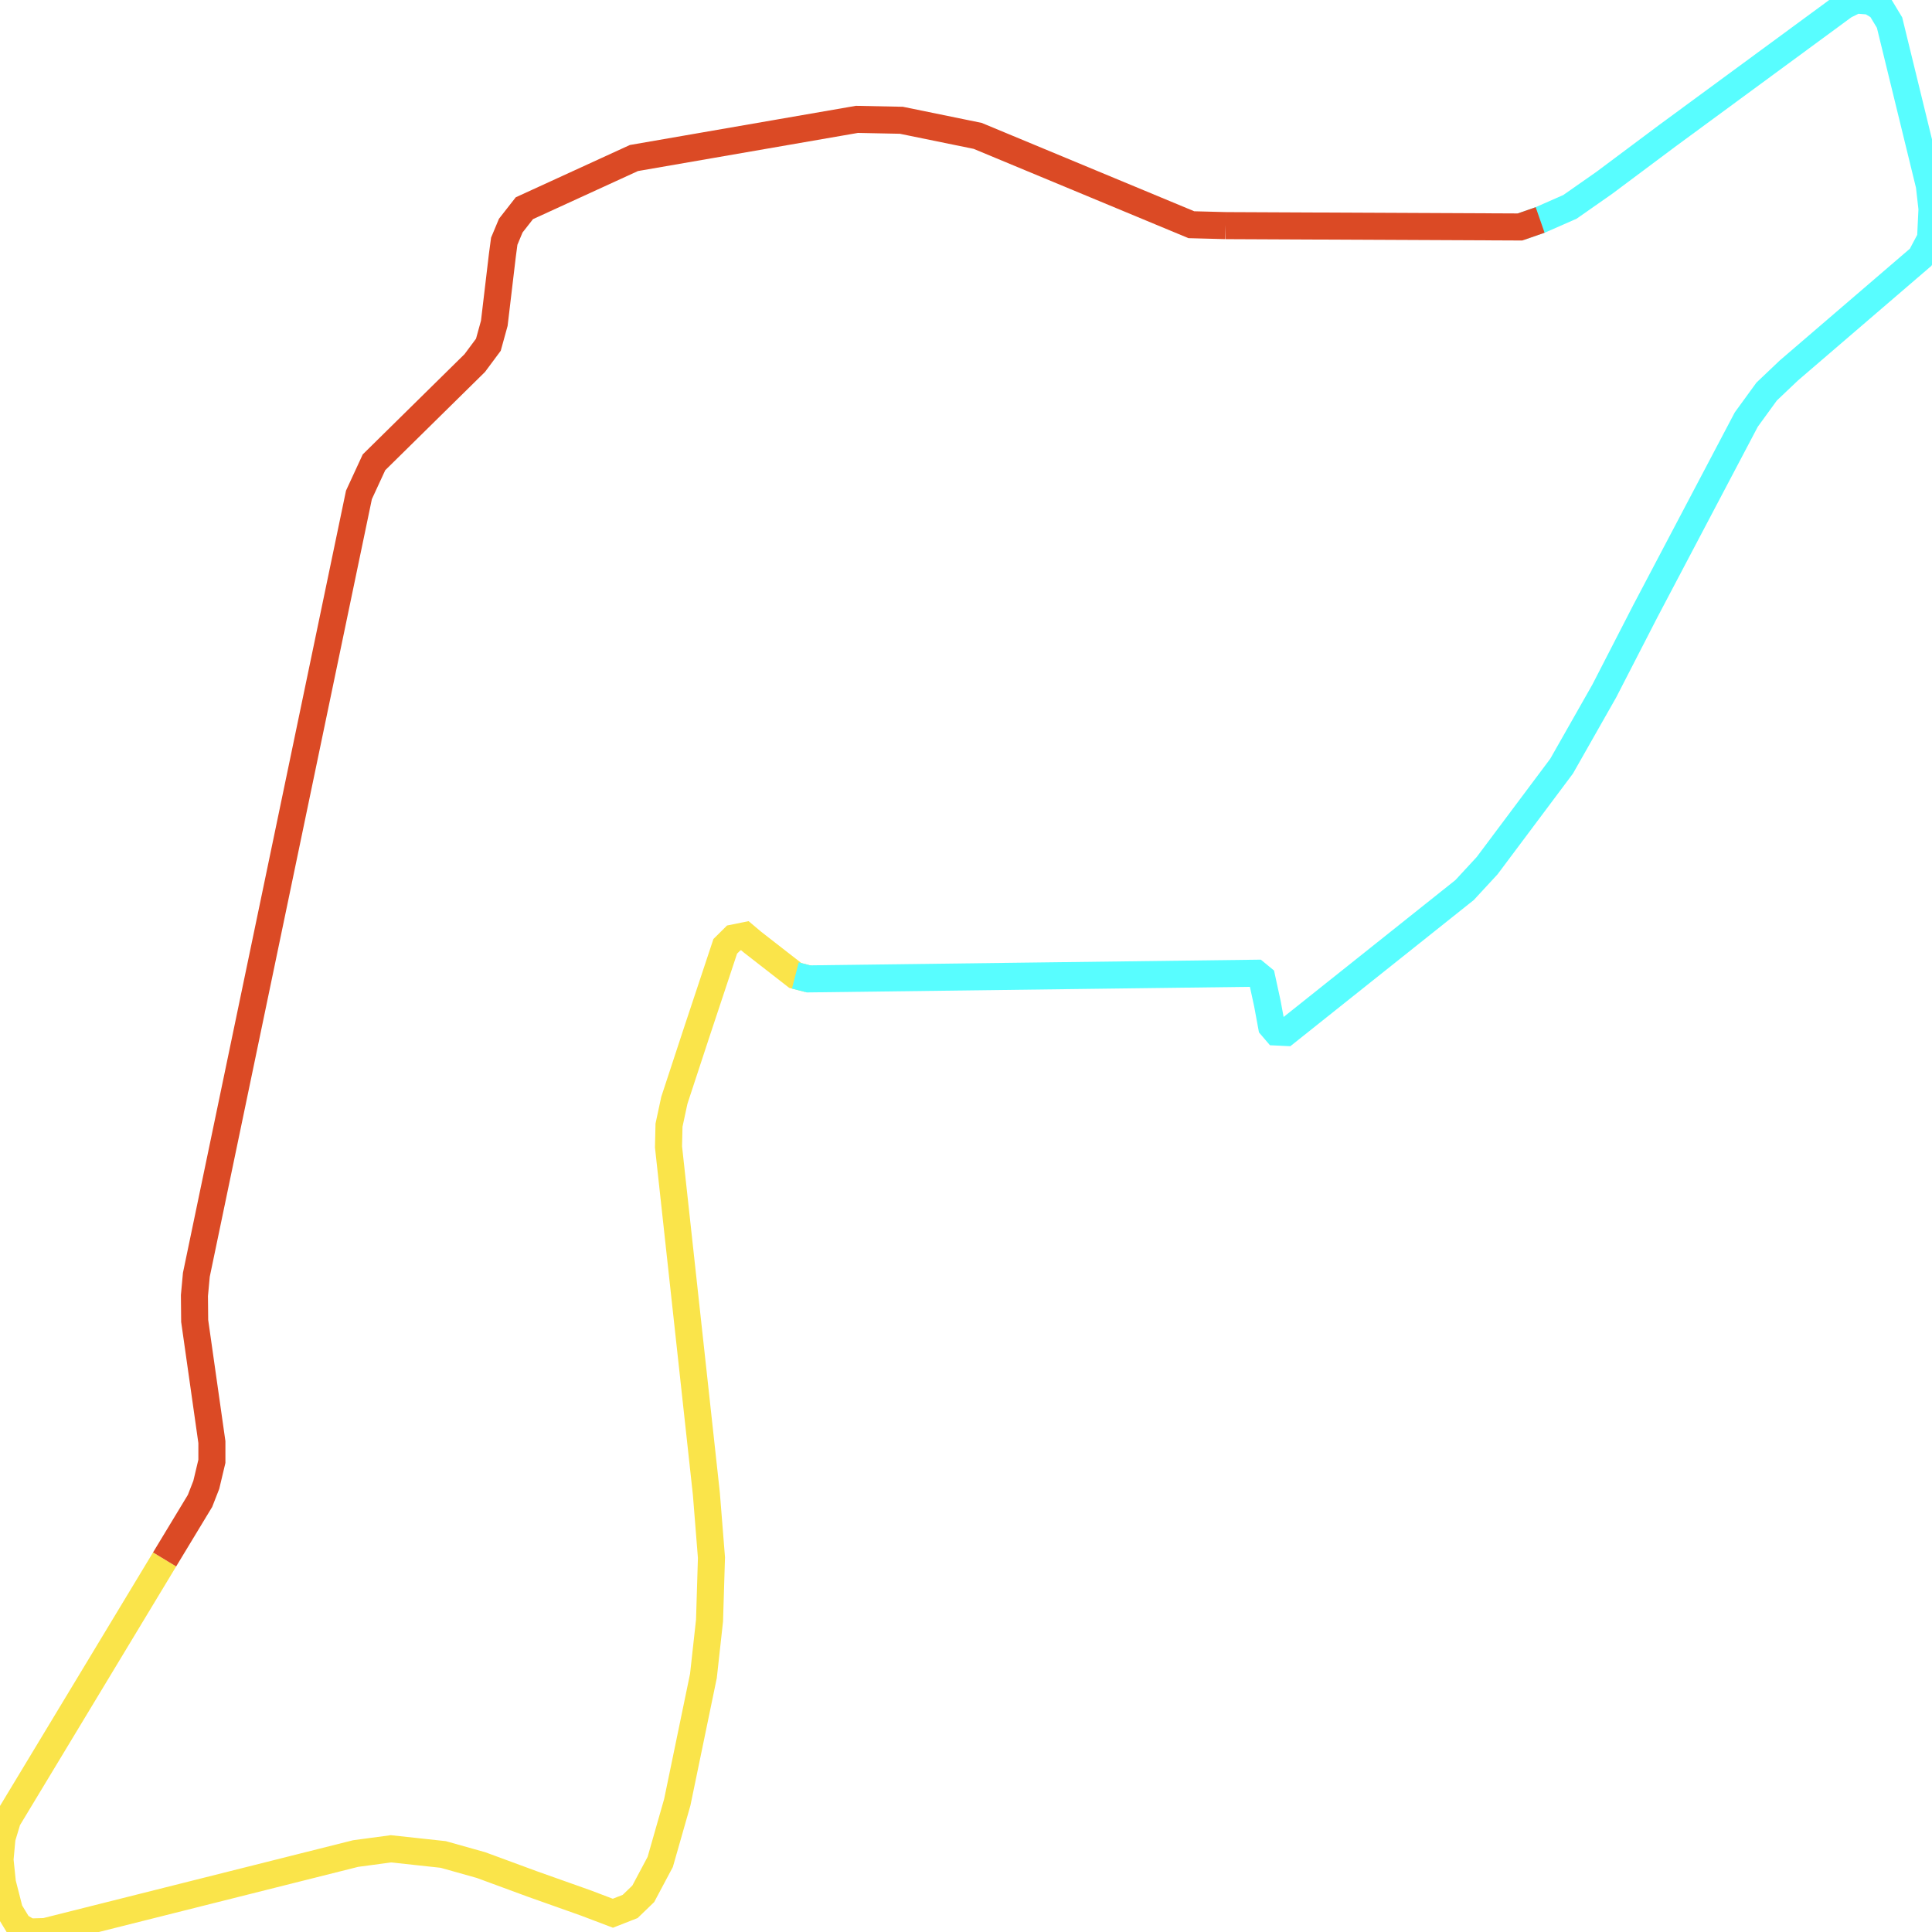
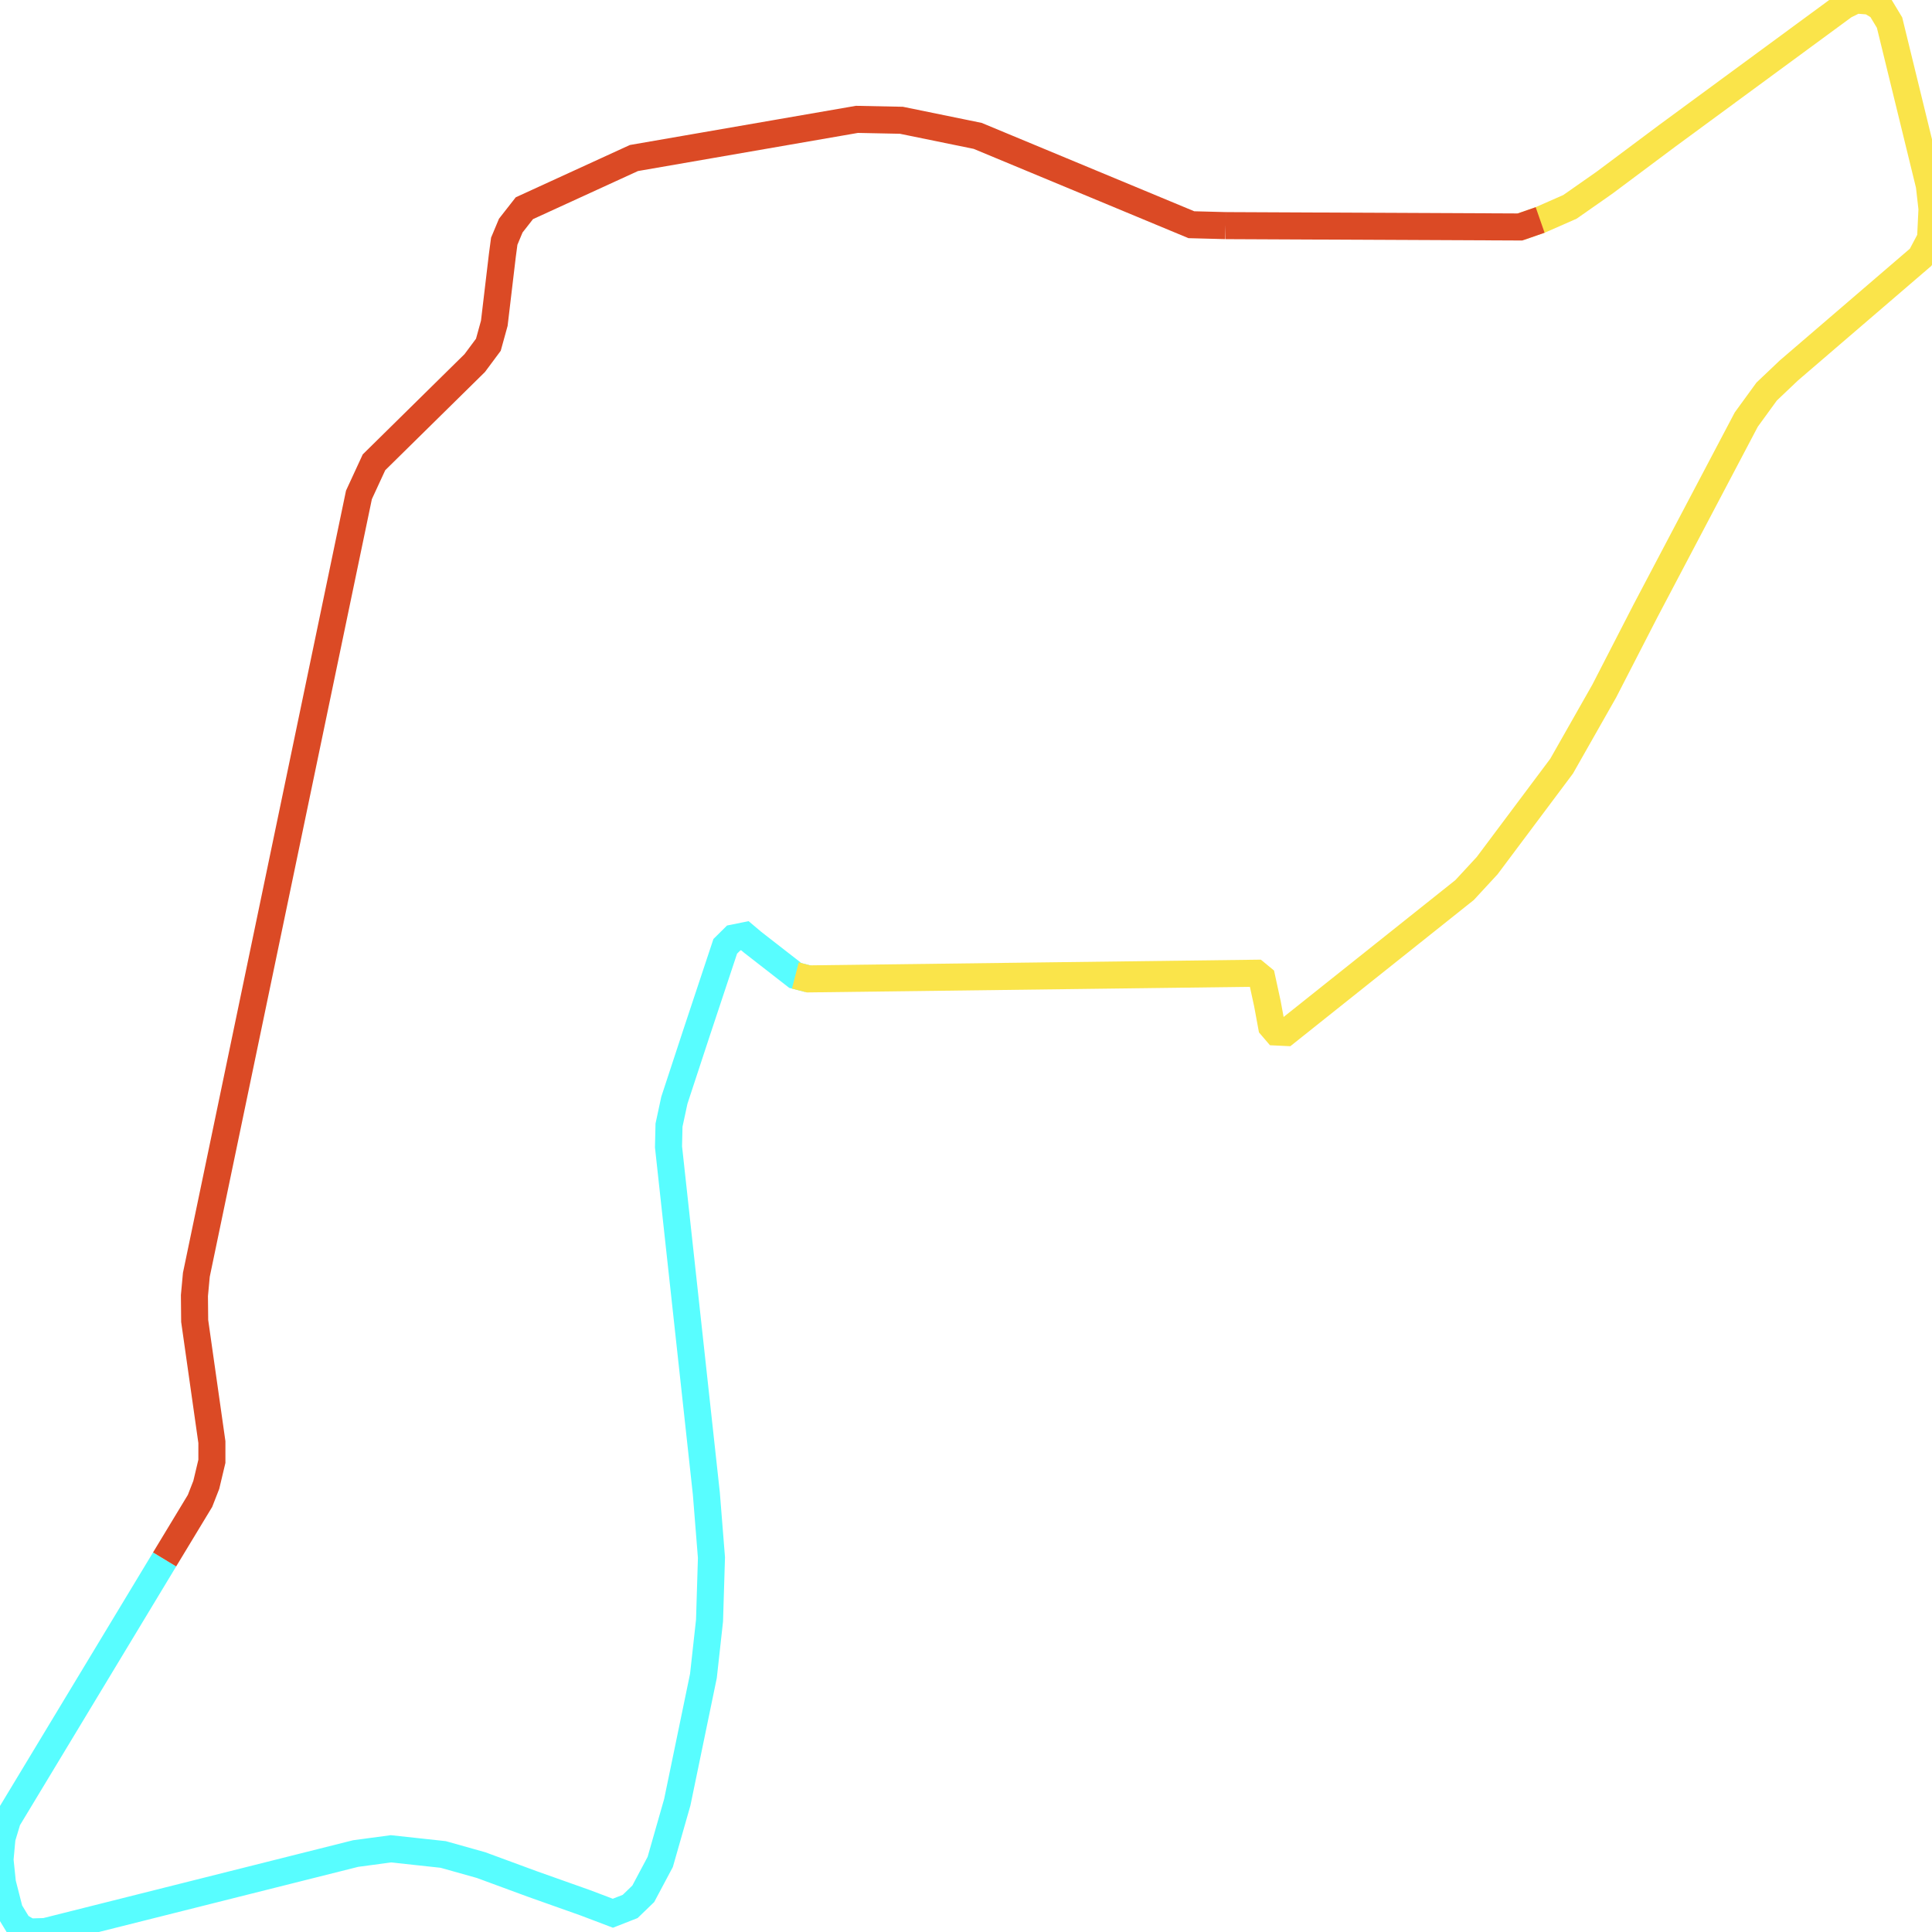
<svg xmlns="http://www.w3.org/2000/svg" width="500" height="500">
-   <path d="M42.598,403.581 L1.946,470.922 L0.519,475.661 L0.0,481.278 L0.627,487.304 L2.465,494.5 L4.844,498.42 L7.547,500.0 L11.698,499.883 L92.03,479.698 L101.176,478.469 L114.691,479.932 L124.486,482.682 L137.828,487.597 L151.516,492.453 L158.608,495.144 L163.084,493.389 L166.479,490.112 L170.869,481.863 L175.28,466.417 L182.048,433.712 L183.627,419.377 L184.124,403.113 L182.805,386.555 L173.01,296.806 L173.139,291.189 L174.523,284.753 L180.232,267.377 L187.692,244.91 L189.876,242.745 L192.773,242.16 L194.784,243.857 L205.834,252.457 L209.229,253.335" fill="none" stroke-width="7" stroke="#fae44a" />
-   <path d="M205.834,252.457 L209.229,253.335 L325.066,251.872 L326.558,253.101 L328.007,259.771 L329.088,265.621 L330.342,267.084 L332.786,267.201 L379.038,230.342 L384.877,224.023 L404.143,198.28 L415.171,178.856 L425.853,158.086 L451.931,108.589 L457.207,101.334 L462.937,95.893 L497.059,66.581 L499.632,61.725 L500.0,54.06 L499.308,47.976 L489.015,5.851 L486.615,1.872 L483.977,0.293 L480.279,0.0 L477.317,1.463 L431.454,35.163 L415.171,47.332 L406.305,53.534 L398.586,56.927 L393.375,58.741" fill="none" stroke-width="7" stroke="#58fdff" />
+   <path d="M42.598,403.581 L1.946,470.922 L0.519,475.661 L0.0,481.278 L0.627,487.304 L2.465,494.5 L4.844,498.42 L7.547,500.0 L11.698,499.883 L92.03,479.698 L101.176,478.469 L114.691,479.932 L124.486,482.682 L137.828,487.597 L151.516,492.453 L158.608,495.144 L163.084,493.389 L166.479,490.112 L170.869,481.863 L175.28,466.417 L182.048,433.712 L183.627,419.377 L184.124,403.113 L182.805,386.555 L173.01,296.806 L173.139,291.189 L174.523,284.753 L180.232,267.377 L187.692,244.91 L189.876,242.745 L192.773,242.16 L194.784,243.857 L205.834,252.457 L209.229,253.335" fill="none" stroke-width="7" stroke="#58fdff" />
+   <path d="M205.834,252.457 L209.229,253.335 L325.066,251.872 L326.558,253.101 L328.007,259.771 L329.088,265.621 L330.342,267.084 L332.786,267.201 L379.038,230.342 L384.877,224.023 L404.143,198.28 L415.171,178.856 L425.853,158.086 L451.931,108.589 L457.207,101.334 L462.937,95.893 L497.059,66.581 L499.632,61.725 L500.0,54.06 L499.308,47.976 L489.015,5.851 L486.615,1.872 L483.977,0.293 L480.279,0.0 L477.317,1.463 L431.454,35.163 L415.171,47.332 L406.305,53.534 L398.586,56.927 L393.375,58.741" fill="none" stroke-width="7" stroke="#fae44a" />
  <path d="M398.586,56.927 L393.375,58.741 L317.195,58.39" fill="none" stroke-width="7" stroke="#db4a25" />
  <path d="M317.195,58.39 L308.329,58.156 L253.016,35.163 L233.274,31.126 L221.771,30.892 L164.057,40.896 L135.709,53.885 L132.184,58.39 L130.498,62.427 L130,66.171 L127.925,83.665 L126.389,89.223 L122.865,93.962 L96.787,119.647 L92.895,128.072 L50.815,329.92 L50.318,335.303 L50.383,341.856 L54.837,373.216 L54.837,378.189 L53.388,384.273 L51.767,388.427 L42.598,403.581" fill="none" stroke-width="7" stroke="#db4a25" />
</svg>
